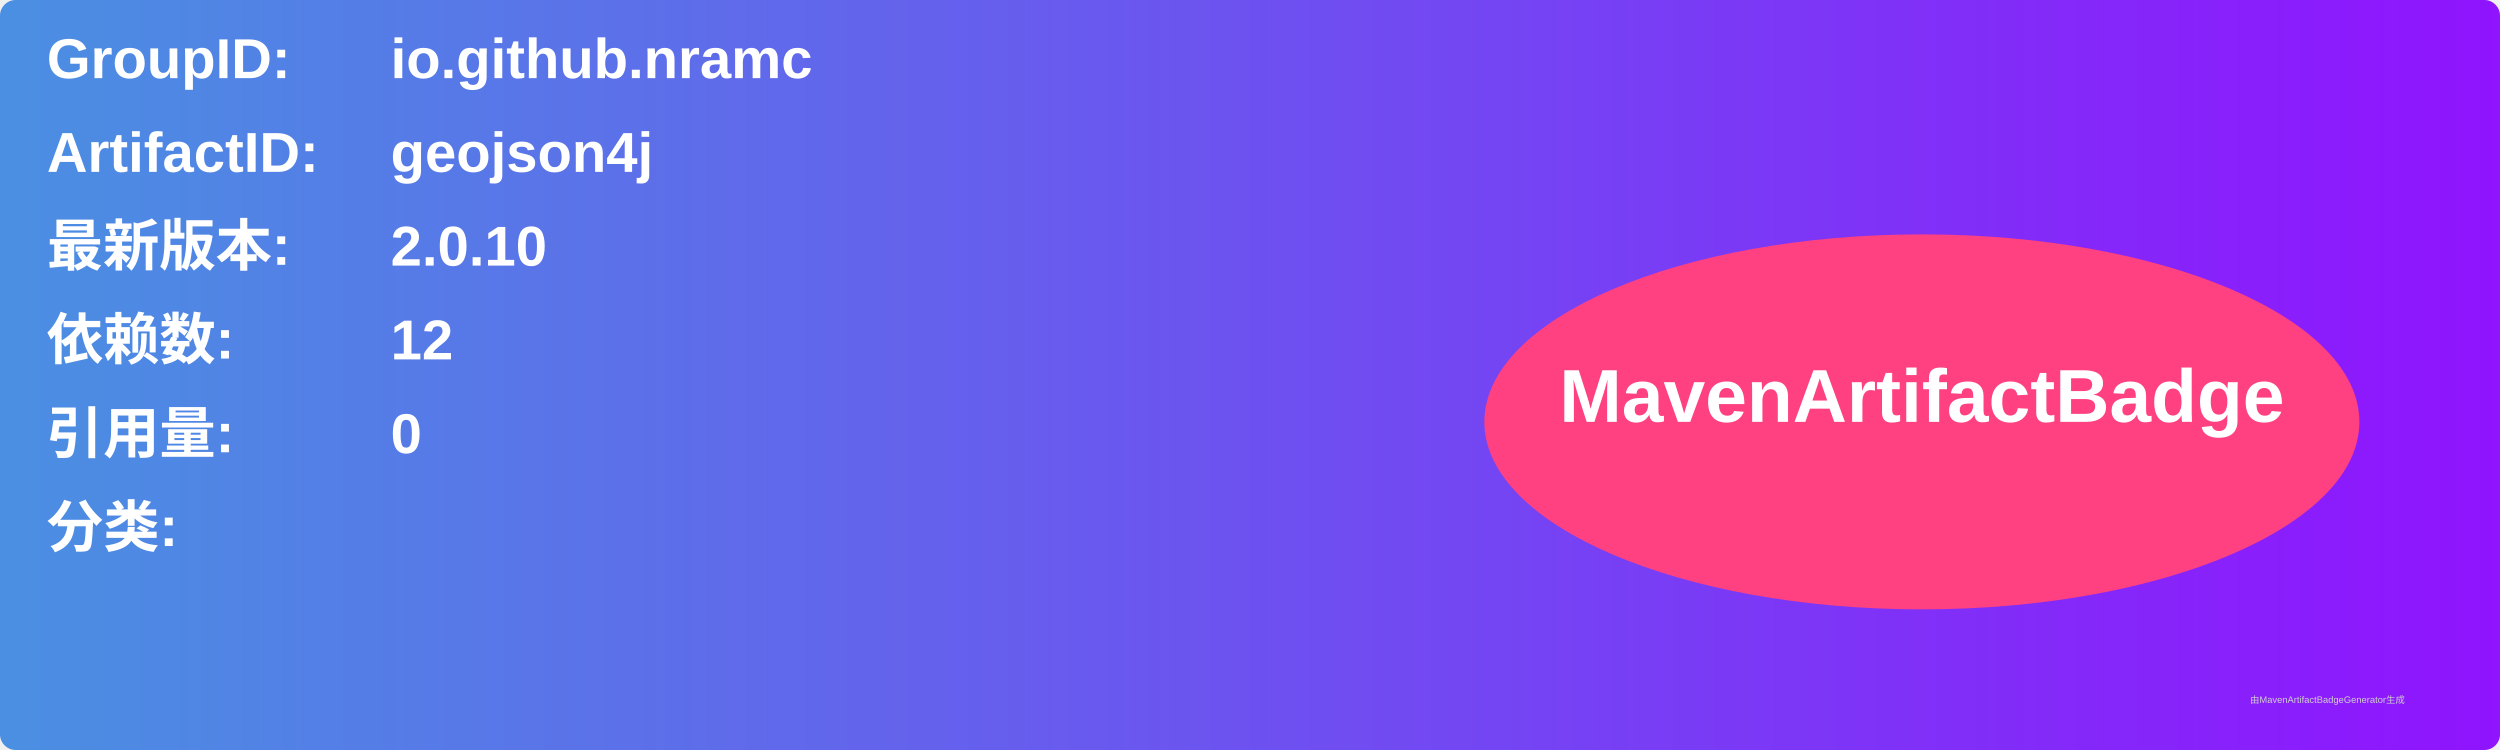
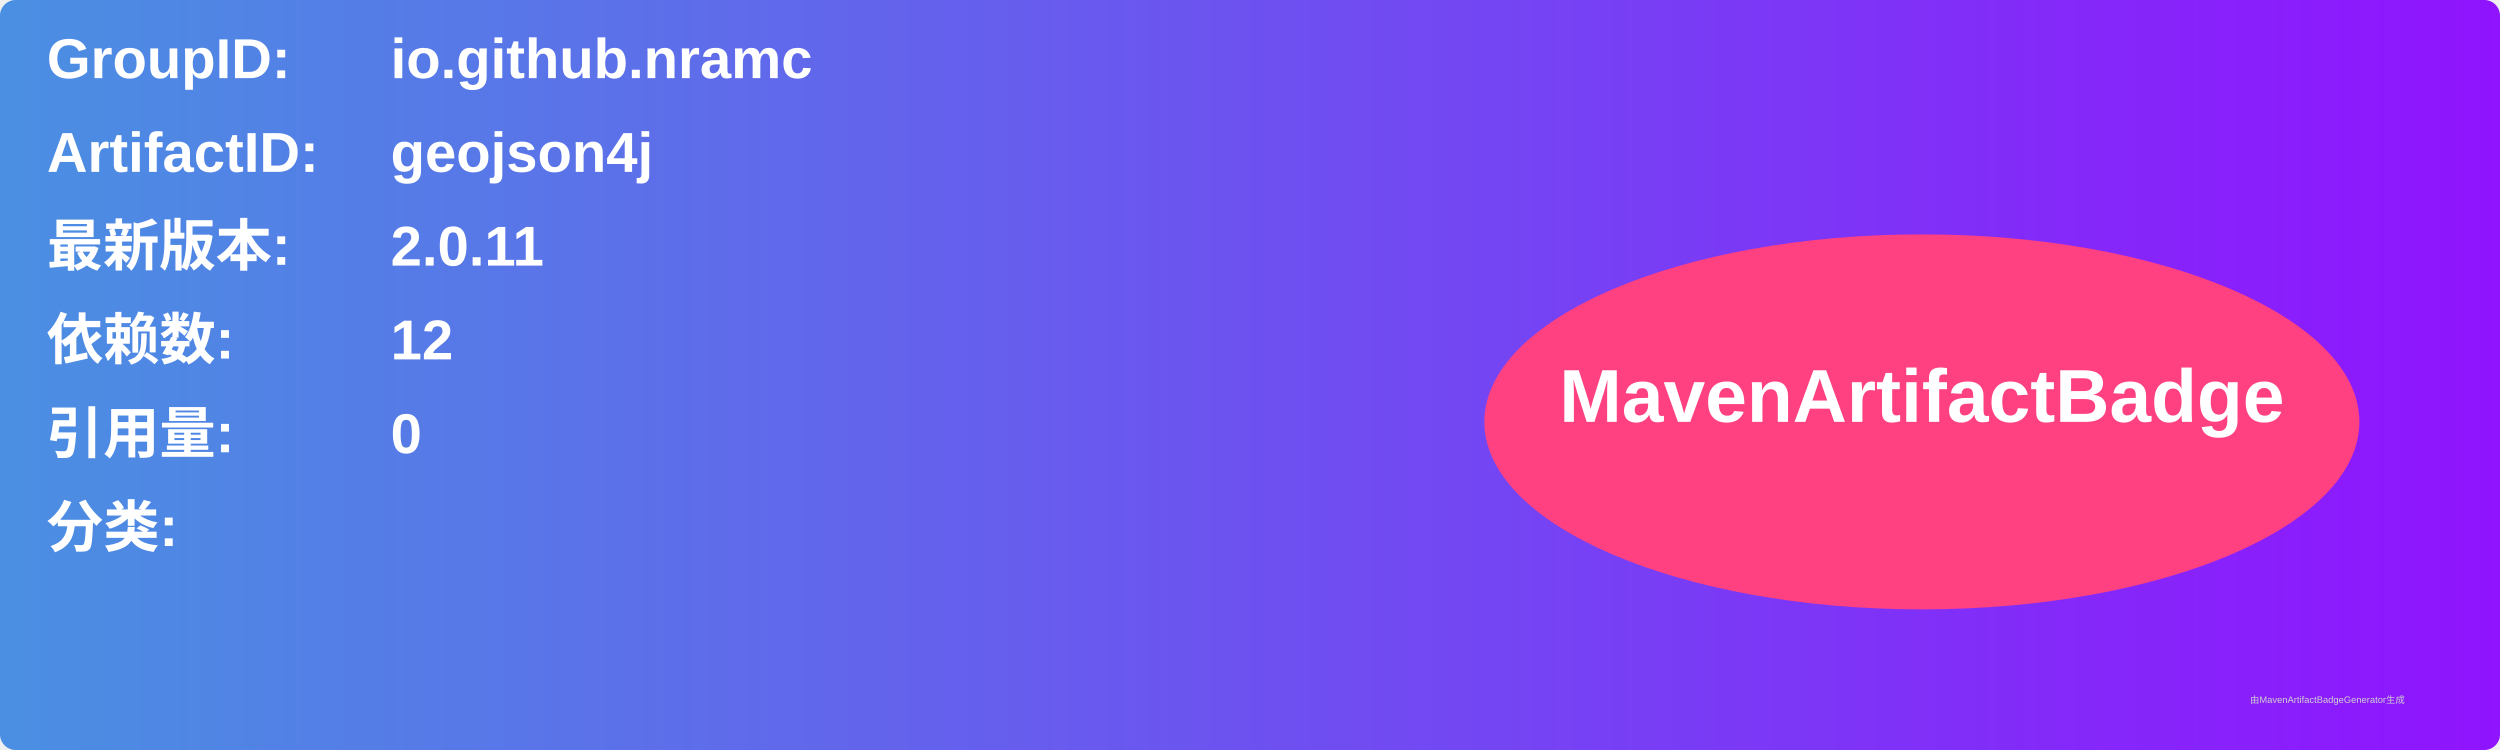
<svg xmlns="http://www.w3.org/2000/svg" width="800" height="240" viewBox="0 0 800 240">
  <linearGradient id="grad" x1="0%" y1="0%" x2="100%" y2="0%">
    <stop offset="0%" stop-color="#4a90e2" />
    <stop offset="100%" stop-color="#9013fe" />
  </linearGradient>
  <rect width="100%" height="100%" rx="5" ry="5" fill="url(#grad)" />
  <g transform="translate(15, 15)">
    <text x="0" y="10" font-family="Arial" font-size="18" fill="white" font-weight="bold" width="260">GroupID:</text>
    <text x="110" y="10" font-family="Arial" font-size="18" fill="white" font-weight="bold" width="460">io.github.nramc</text>
    <text x="0" y="40" font-family="Arial" font-size="18" fill="white" font-weight="bold" width="260">ArtifactID:</text>
    <text x="110" y="40" font-family="Arial" font-size="18" fill="white" font-weight="bold" width="460">geojson4j</text>
    <text x="0" y="70" font-family="Arial" font-size="18" fill="white" font-weight="bold">最新版本:</text>
    <text x="110" y="70" font-family="Arial" font-size="18" fill="white" font-weight="bold">
-       <tspan font-weight="bold">2.0.10</tspan>
+       <tspan font-weight="bold">2.0.11</tspan>
    </text>
    <text x="0" y="100" font-family="Arial" font-size="18" fill="white" font-weight="bold">依赖数: </text>
    <text x="110" y="100" font-family="Arial" font-size="18" fill="white">
      <tspan font-weight="bold">12</tspan>
    </text>
    <text x="0" y="130" font-family="Arial" font-size="18" fill="white" font-weight="bold">引用量: </text>
    <text x="110" y="130" font-family="Arial" font-size="18" fill="white">
      <tspan font-weight="bold">0</tspan>
    </text>
    <text x="0" y="160" font-family="Arial" font-size="18" fill="white" font-weight="bold">分类:</text>
    <text x="10" y="190" font-family="Arial" font-size="10" fill="white">
      <tspan font-weight="bold" />
    </text>
    <ellipse cx="600" cy="120" rx="140" ry="60" fill="#ff4081" />
    <text x="600" y="120" text-anchor="middle" font-family="Arial" font-size="24" fill="white" font-weight="bold">MavenArtifactBadge</text>
  </g>
  <text x="720" y="225" font-family="Arial" font-size="3" fill="#d0d0d0">由MavenArtifactBadgeGenerator生成</text>
</svg>
